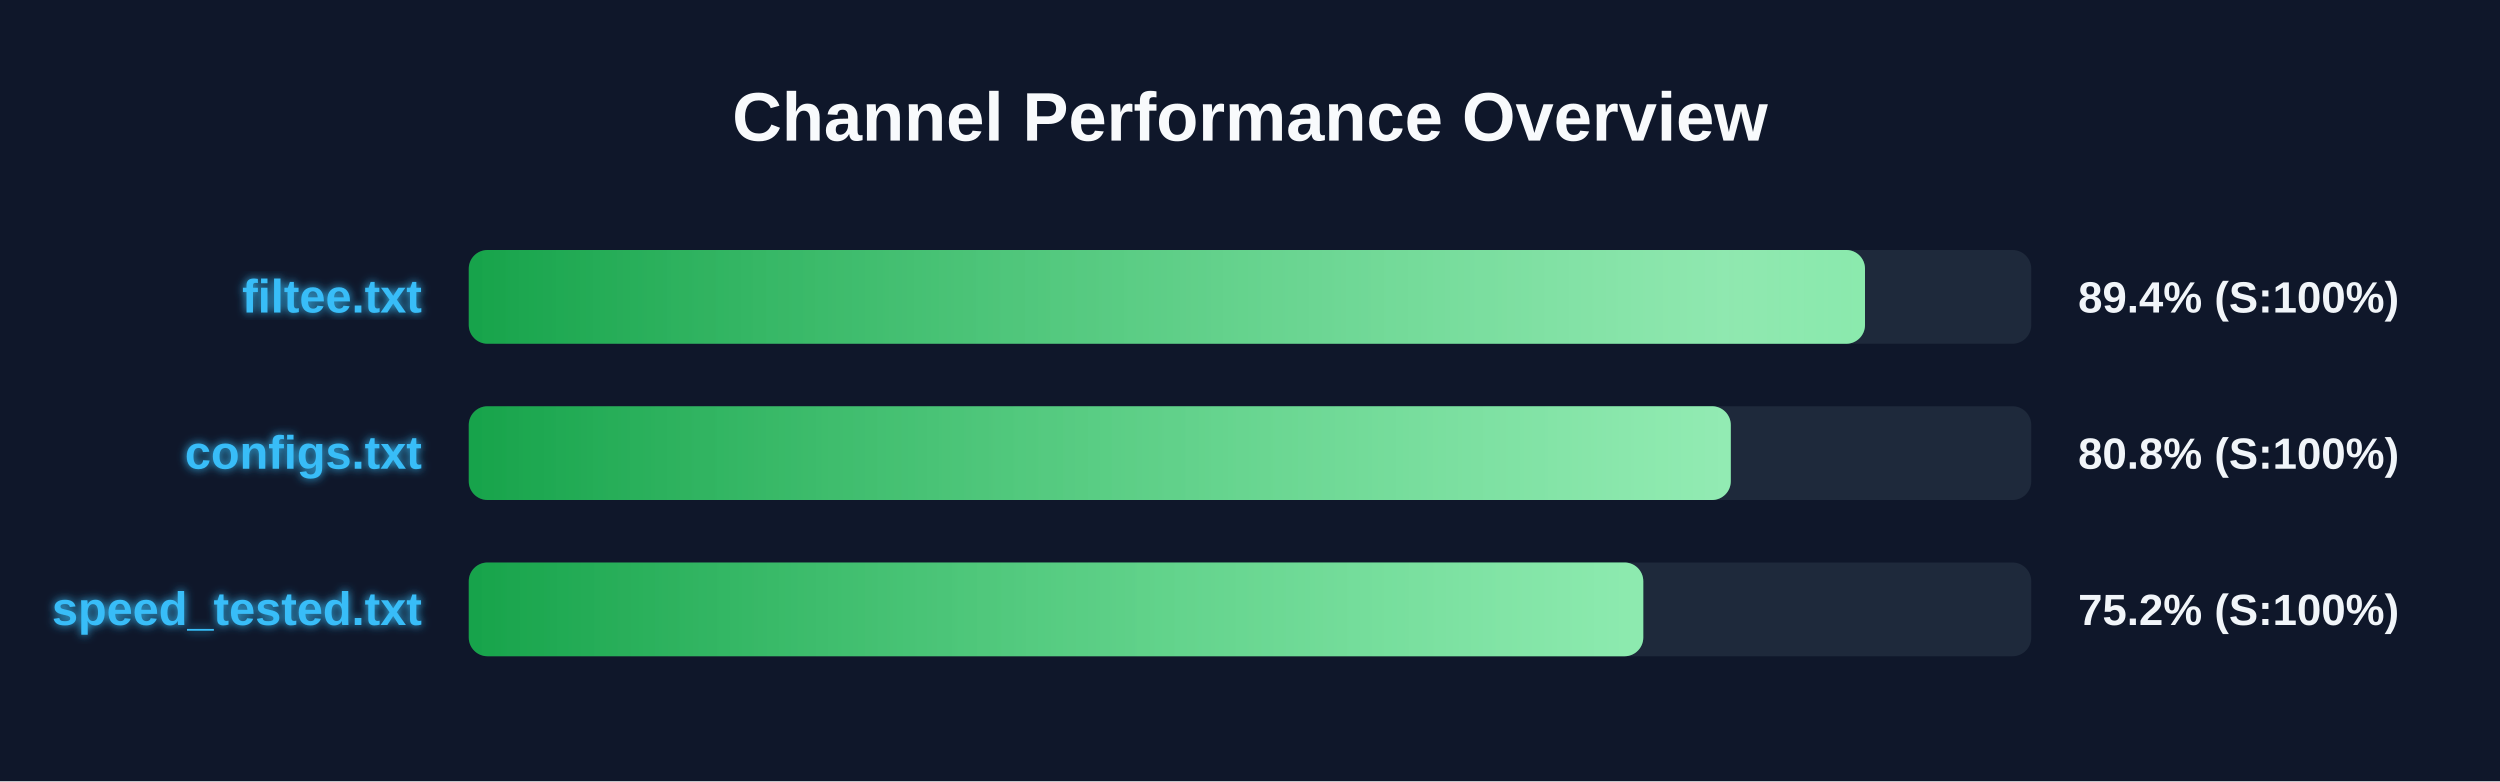
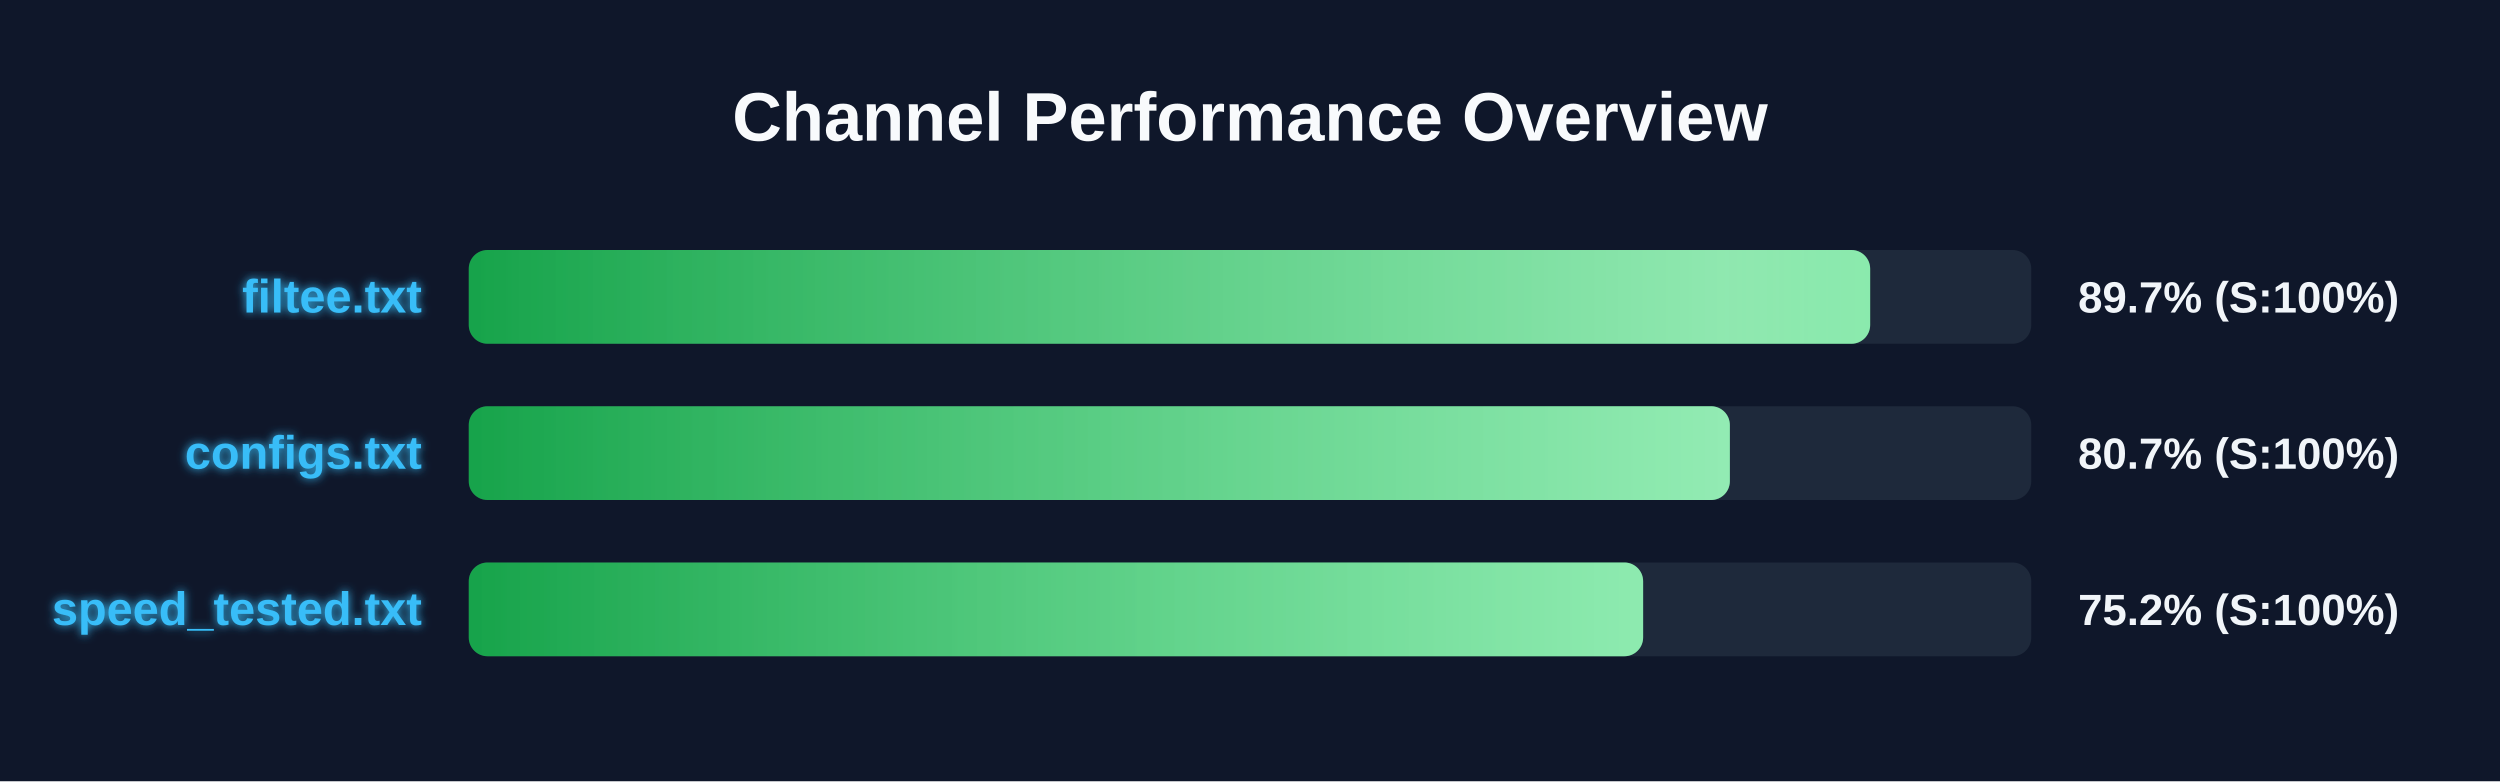
<svg xmlns="http://www.w3.org/2000/svg" width="800" height="250" version="1.1">
  <defs>
    <linearGradient id="grad-green" x1="0%" y1="0%" x2="100%" y2="0%">
      <stop offset="0%" stop-color="#16a34a" />
      <stop offset="100%" stop-color="#4ade80" />
    </linearGradient>
    <linearGradient id="grad-yellow" x1="0%" y1="0%" x2="100%" y2="0%">
      <stop offset="0%" stop-color="#ca8a04" />
      <stop offset="100%" stop-color="#fde047" />
    </linearGradient>
    <linearGradient id="grad-red" x1="0%" y1="0%" x2="100%" y2="0%">
      <stop offset="0%" stop-color="#dc2626" />
      <stop offset="100%" stop-color="#f87171" />
    </linearGradient>
    <linearGradient id="shimmer" x1="0%" y1="0%" x2="100%" y2="0%">
      <stop offset="0%" stop-color="rgba(255,255,255,0)" />
      <stop offset="50%" stop-color="rgba(255,255,255,0.4)" />
      <stop offset="100%" stop-color="rgba(255,255,255,0)" />
    </linearGradient>
    <filter id="glow" x="-20%" y="-20%" width="140%" height="140%">
      <feGaussianBlur stdDeviation="1.5" result="blur" />
      <feComposite in="SourceGraphic" in2="blur" operator="over" />
    </filter>
  </defs>
  <style>
        .bg-rect { fill: #0f172a; }
        .title { font: bold 22px 'Segoe UI', Arial, sans-serif; fill: #f8fafc; }
        .row { font: bold 15px 'Segoe UI', Arial, sans-serif; fill: #38bdf8; filter: url(#glow); }
        .score { font: bold 14px 'Segoe UI', Arial, sans-serif; fill: #f1f5f9; }
        @keyframes shimmer-anim {
            0% { transform: translateX(-100%); }
            100% { transform: translateX(200%); }
        }
        .shimmer-rect {
            animation: shimmer-anim 2.5s infinite linear;
        }
    </style>
  <rect width="100%" height="100%" class="bg-rect" />
  <text x="400" y="45" text-anchor="middle" class="title">Channel Performance Overview</text>
  <rect x="150" y="80" width="500" height="30" fill="#1e293b" rx="6" />
  <clipPath id="clip-0">
-     <rect x="150" y="80" width="446.8" height="30" rx="6" />
+     <rect x="150" y="80" width="448.45" height="30" rx="6" />
  </clipPath>
-   <rect x="150" y="80" width="446.8" height="30" fill="url(#grad-green)" rx="6" />
+   <rect x="150" y="80" width="448.45" height="30" fill="url(#grad-green)" rx="6" />
  <g clip-path="url(#clip-0)">
    <rect x="150" y="80" width="100%" height="30" fill="url(#shimmer)" class="shimmer-rect" />
  </g>
  <text x="135" y="100" text-anchor="end" class="row">filtee.txt</text>
-   <text x="665" y="100" text-anchor="start" class="score">89.4% (S:100%)</text>
+   <text x="665" y="100" text-anchor="start" class="score">89.7% (S:100%)</text>
  <rect x="150" y="130" width="500" height="30" fill="#1e293b" rx="6" />
  <clipPath id="clip-1">
-     <rect x="150" y="130" width="403.85" height="30" rx="6" />
+     <rect x="150" y="130" width="403.55" height="30" rx="6" />
  </clipPath>
-   <rect x="150" y="130" width="403.85" height="30" fill="url(#grad-green)" rx="6" />
+   <rect x="150" y="130" width="403.55" height="30" fill="url(#grad-green)" rx="6" />
  <g clip-path="url(#clip-1)">
    <rect x="150" y="130" width="100%" height="30" fill="url(#shimmer)" class="shimmer-rect" />
  </g>
  <text x="135" y="150" text-anchor="end" class="row">configs.txt</text>
-   <text x="665" y="150" text-anchor="start" class="score">80.8% (S:100%)</text>
+   <text x="665" y="150" text-anchor="start" class="score">80.7% (S:100%)</text>
  <rect x="150" y="180" width="500" height="30" fill="#1e293b" rx="6" />
  <clipPath id="clip-2">
-     <rect x="150" y="180" width="375.85" height="30" rx="6" />
+     <rect x="150" y="180" width="375.8" height="30" rx="6" />
  </clipPath>
-   <rect x="150" y="180" width="375.85" height="30" fill="url(#grad-green)" rx="6" />
+   <rect x="150" y="180" width="375.8" height="30" fill="url(#grad-green)" rx="6" />
  <g clip-path="url(#clip-2)">
    <rect x="150" y="180" width="100%" height="30" fill="url(#shimmer)" class="shimmer-rect" />
  </g>
  <text x="135" y="200" text-anchor="end" class="row">speed_tested.txt</text>
  <text x="665" y="200" text-anchor="start" class="score">75.2% (S:100%)</text>
</svg>
